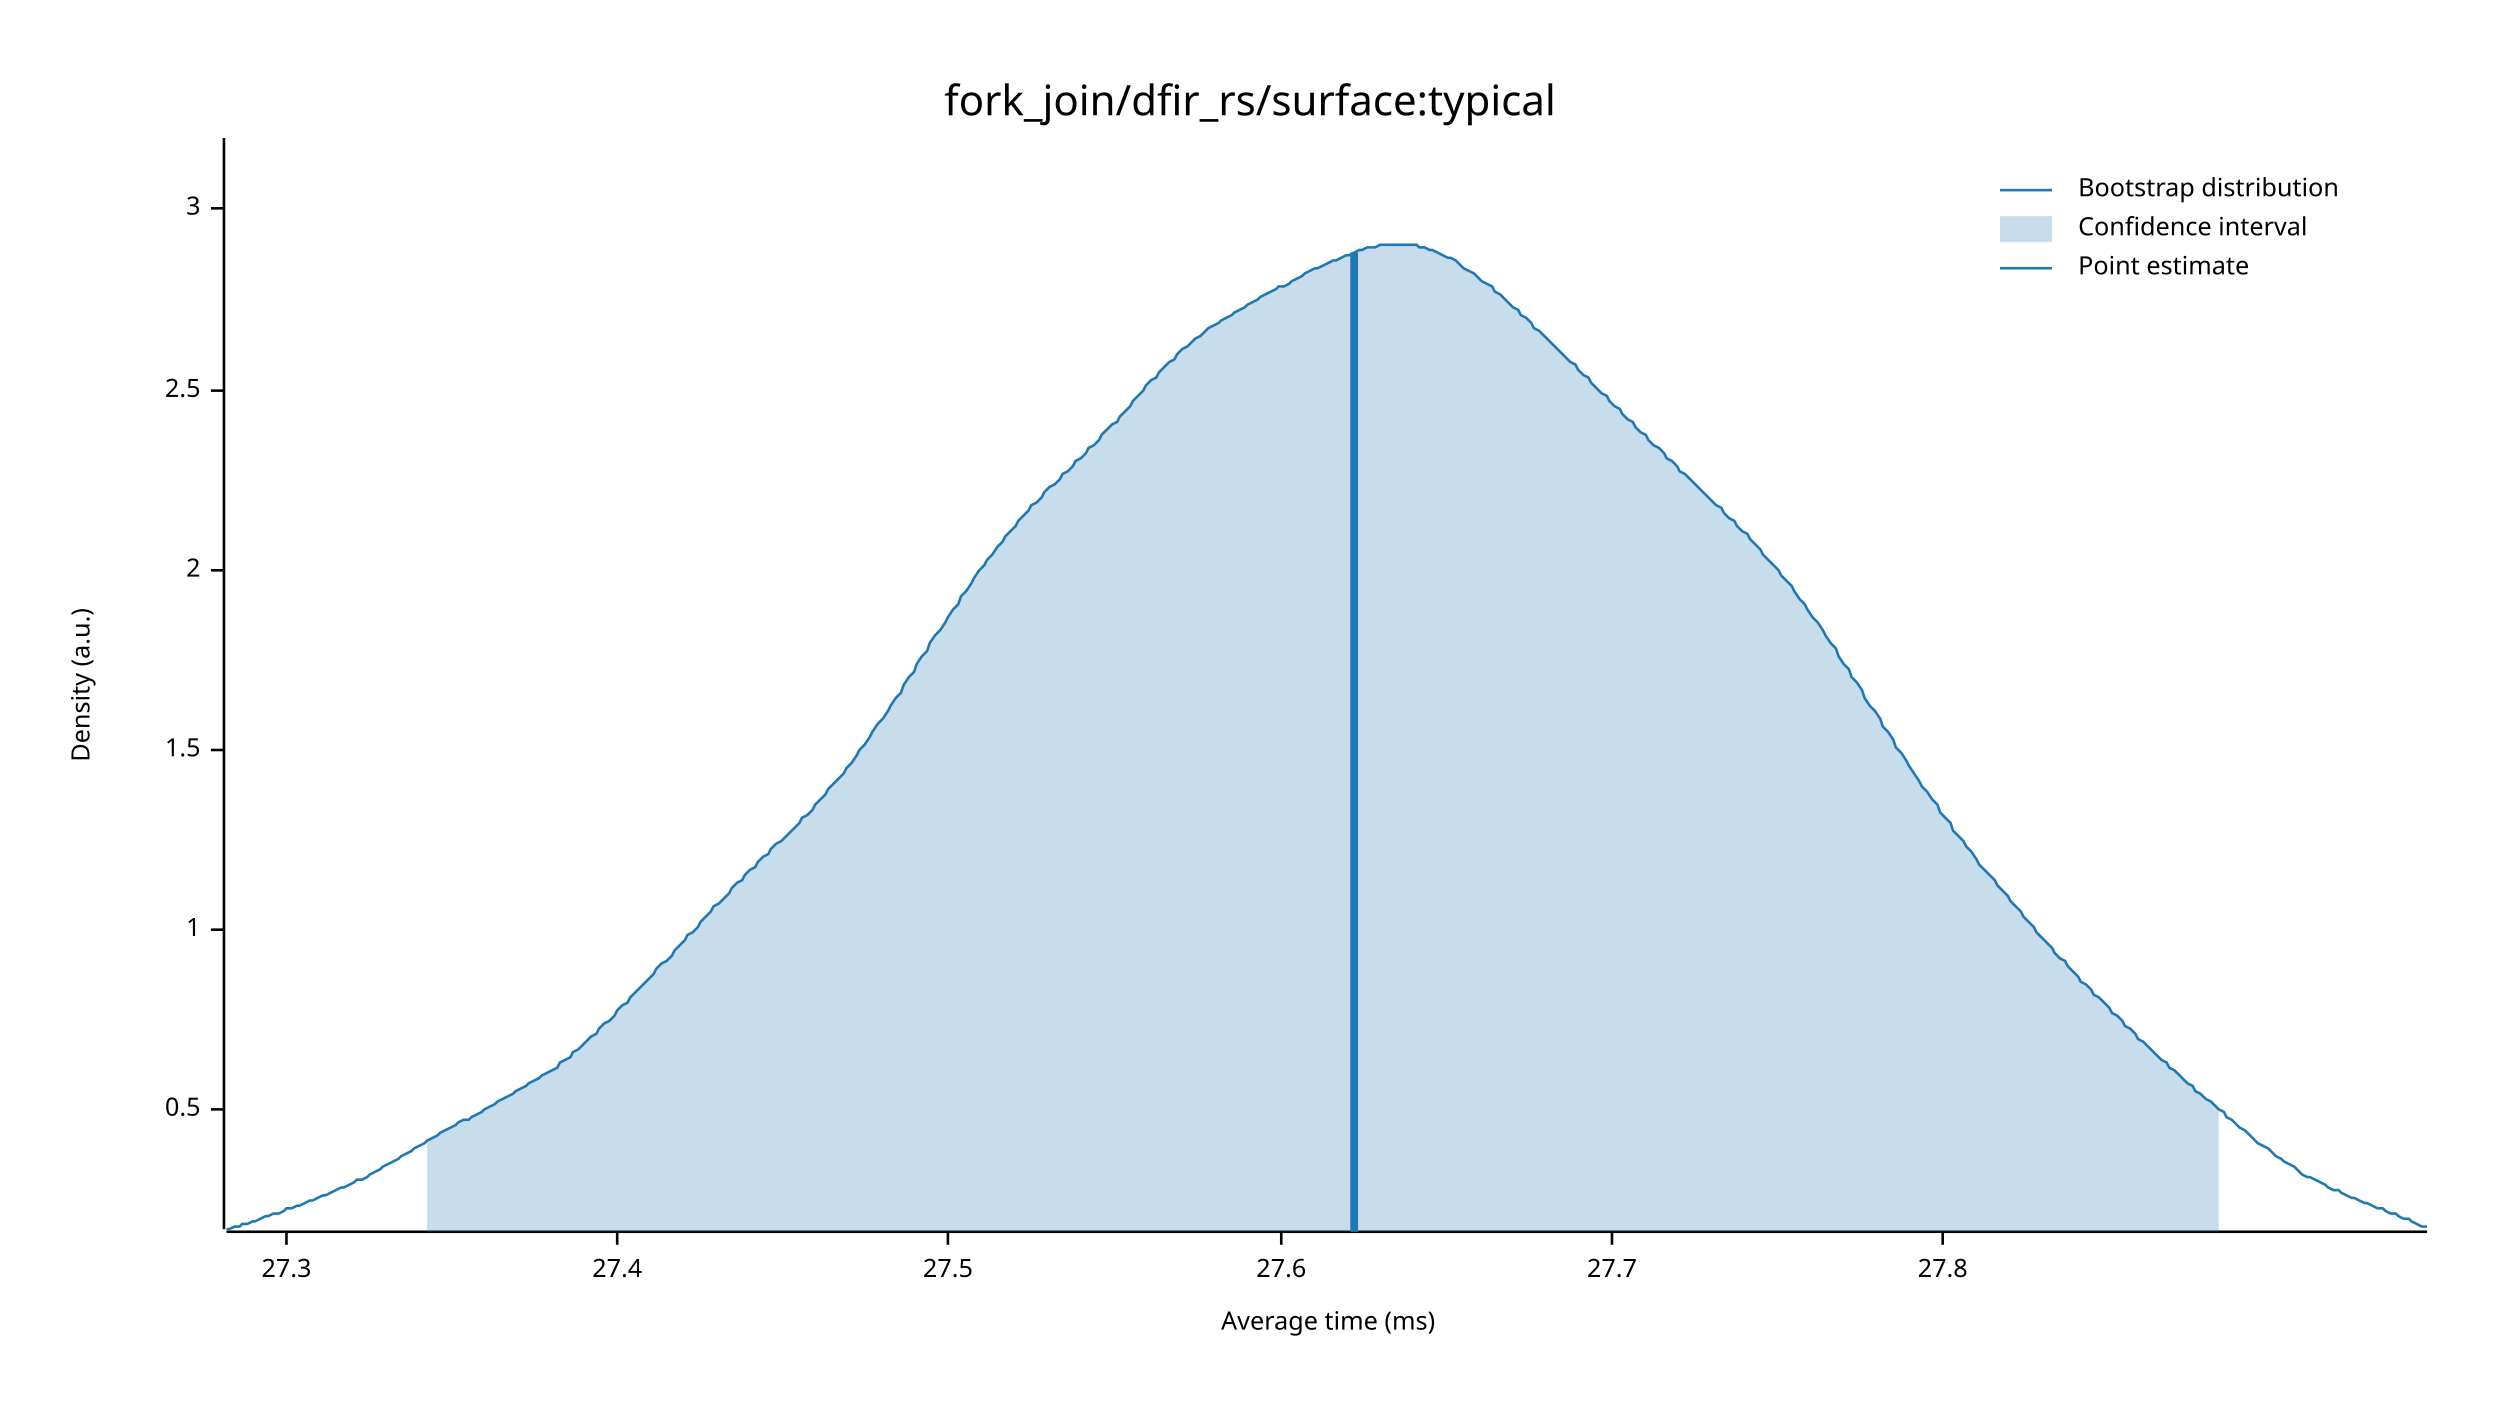
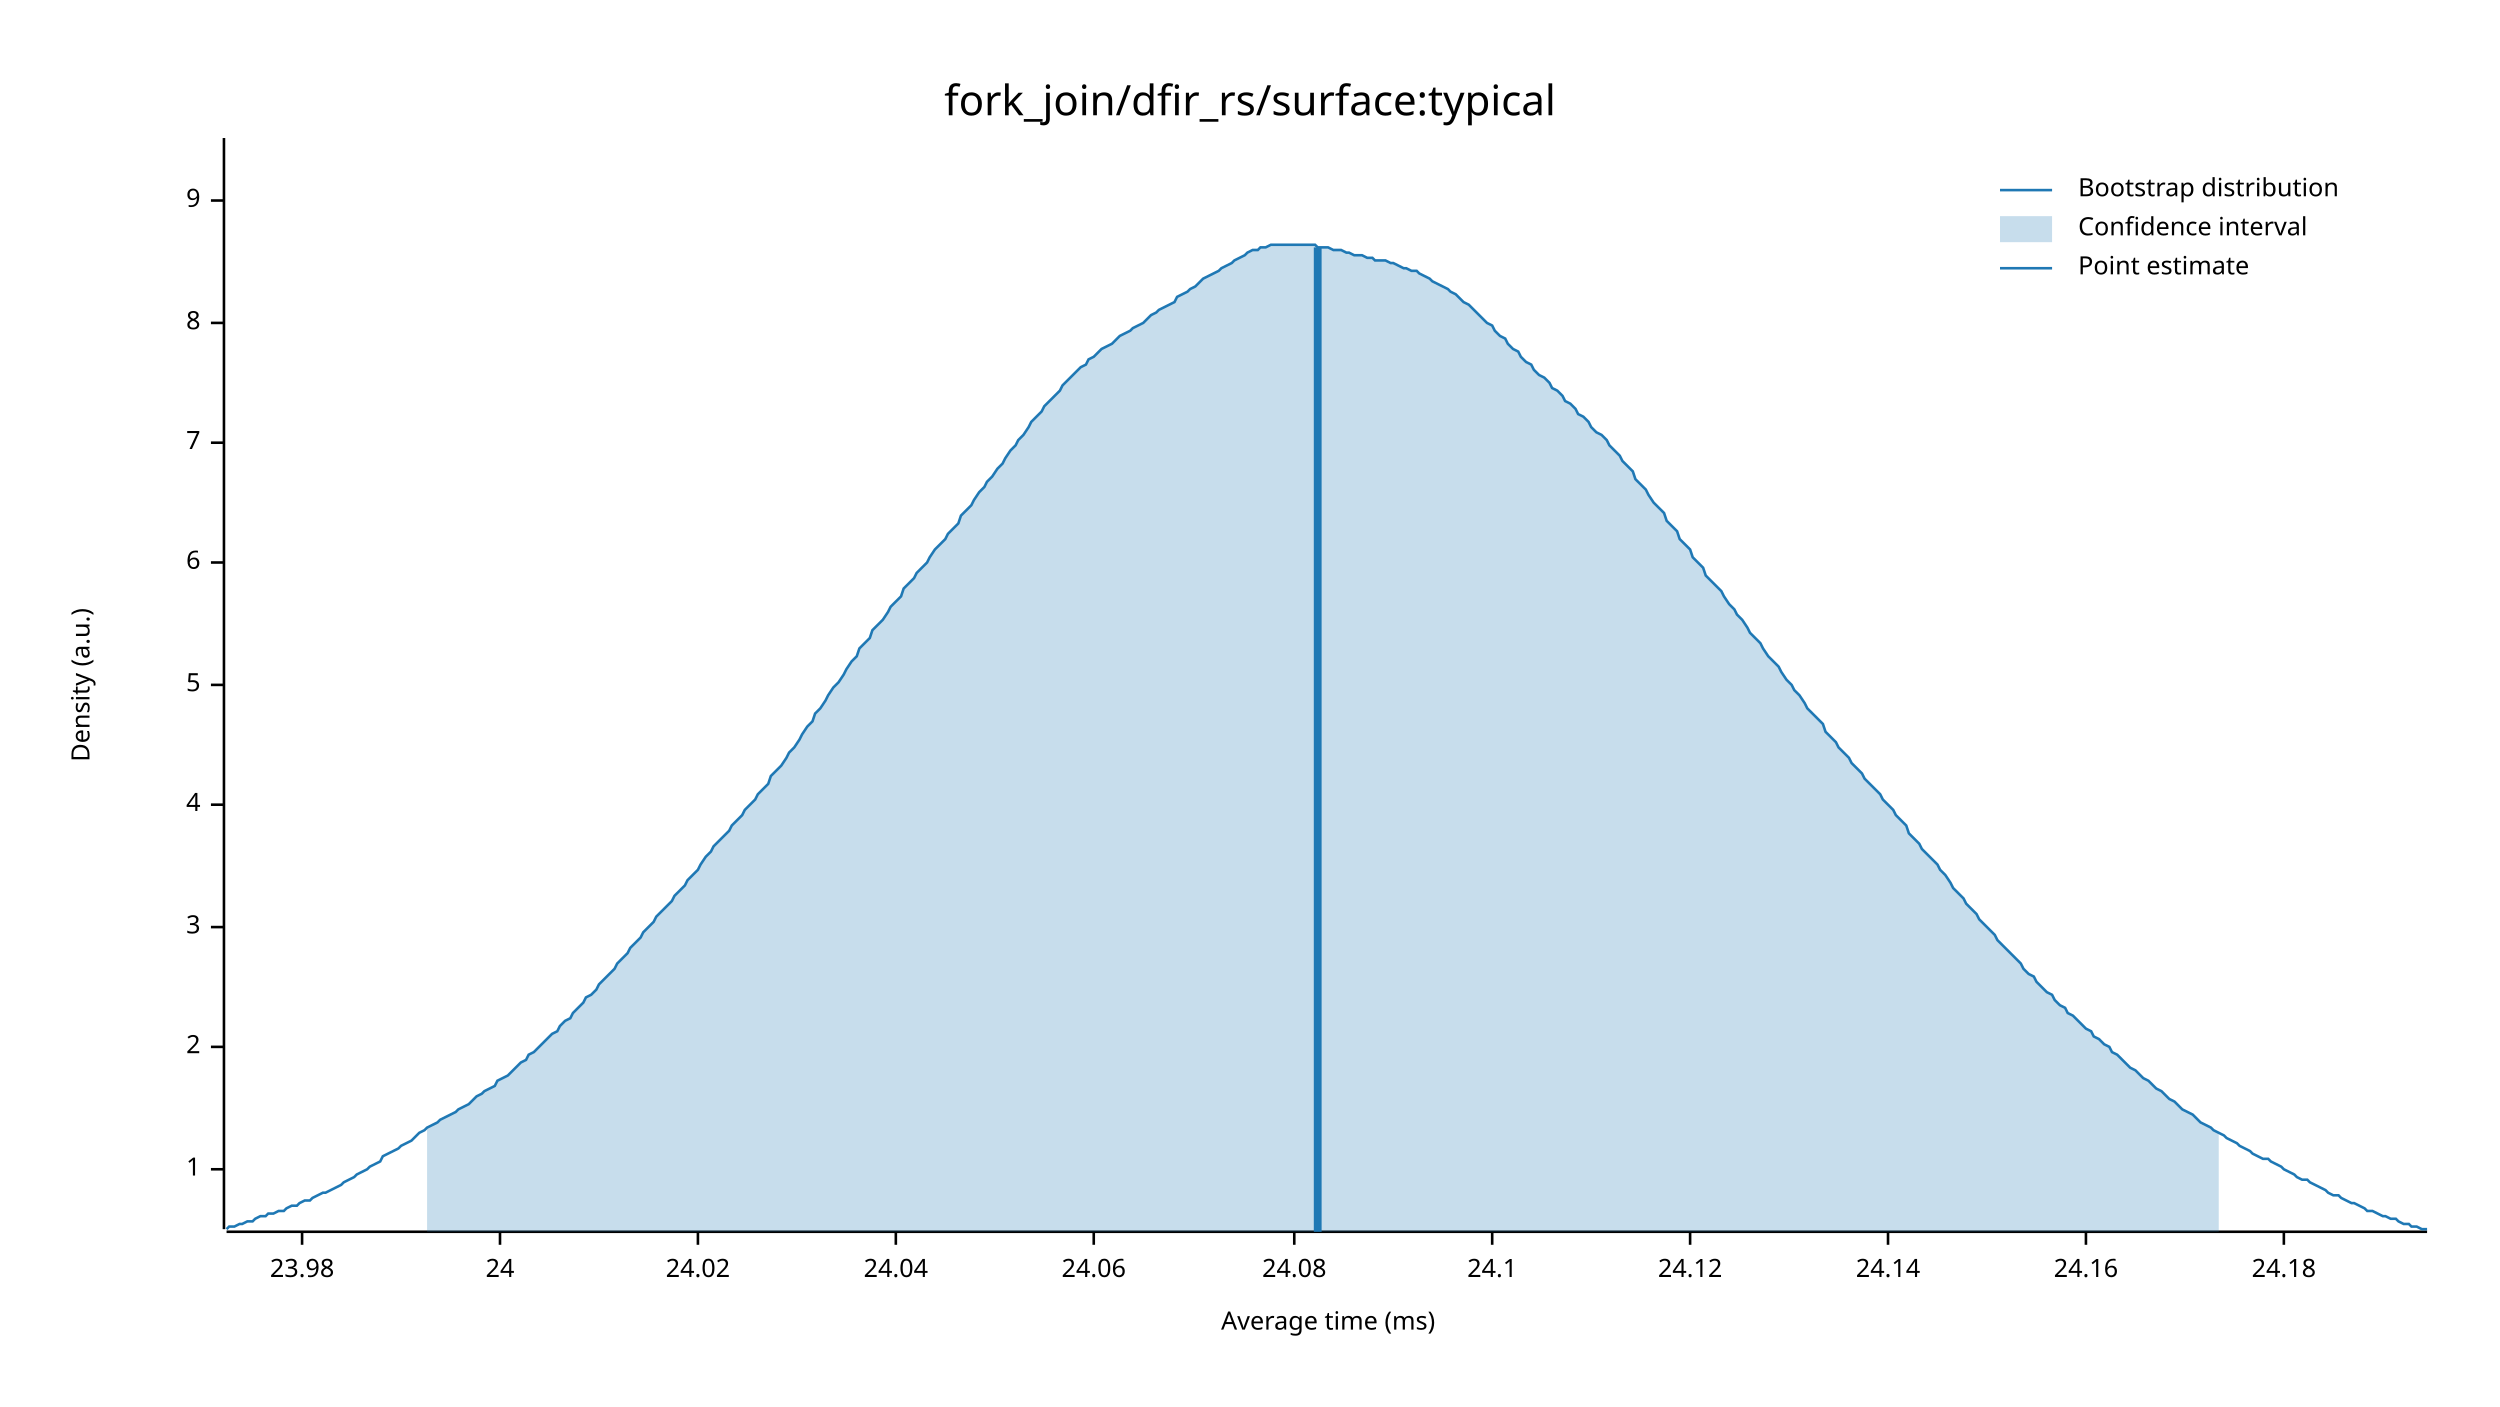
<svg xmlns="http://www.w3.org/2000/svg" width="960" height="540" viewBox="0 0 960 540">
  <text x="480" y="32" dy="0.76em" text-anchor="middle" font-family="sans-serif" font-size="16.129" opacity="1" fill="#000000">
fork_join/dfir_rs/surface:typical
</text>
  <text x="27" y="263" dy="0.76em" text-anchor="middle" font-family="sans-serif" font-size="9.677" opacity="1" fill="#000000" transform="rotate(270, 27, 263)">
Density (a.u.)
</text>
  <text x="510" y="513" dy="-0.5ex" text-anchor="middle" font-family="sans-serif" font-size="9.677" opacity="1" fill="#000000">
Average time (ms)
</text>
  <polyline fill="none" opacity="1" stroke="#000000" stroke-width="1" points="86,53 86,472 " />
-   <text x="77" y="426" dy="0.5ex" text-anchor="end" font-family="sans-serif" font-size="9.677" opacity="1" fill="#000000">
- 0.5
- </text>
-   <polyline fill="none" opacity="1" stroke="#000000" stroke-width="1" points="81,426 86,426 " />
-   <text x="77" y="357" dy="0.5ex" text-anchor="end" font-family="sans-serif" font-size="9.677" opacity="1" fill="#000000">
+   <text x="77" y="449" dy="0.5ex" text-anchor="end" font-family="sans-serif" font-size="9.677" opacity="1" fill="#000000">
1
</text>
-   <polyline fill="none" opacity="1" stroke="#000000" stroke-width="1" points="81,357 86,357 " />
-   <text x="77" y="288" dy="0.5ex" text-anchor="end" font-family="sans-serif" font-size="9.677" opacity="1" fill="#000000">
- 1.5
- </text>
-   <polyline fill="none" opacity="1" stroke="#000000" stroke-width="1" points="81,288 86,288 " />
-   <text x="77" y="219" dy="0.5ex" text-anchor="end" font-family="sans-serif" font-size="9.677" opacity="1" fill="#000000">
+   <polyline fill="none" opacity="1" stroke="#000000" stroke-width="1" points="81,449 86,449 " />
+   <text x="77" y="402" dy="0.5ex" text-anchor="end" font-family="sans-serif" font-size="9.677" opacity="1" fill="#000000">
2
</text>
-   <polyline fill="none" opacity="1" stroke="#000000" stroke-width="1" points="81,219 86,219 " />
-   <text x="77" y="150" dy="0.5ex" text-anchor="end" font-family="sans-serif" font-size="9.677" opacity="1" fill="#000000">
- 2.5
- </text>
-   <polyline fill="none" opacity="1" stroke="#000000" stroke-width="1" points="81,150 86,150 " />
-   <text x="77" y="80" dy="0.5ex" text-anchor="end" font-family="sans-serif" font-size="9.677" opacity="1" fill="#000000">
+   <polyline fill="none" opacity="1" stroke="#000000" stroke-width="1" points="81,402 86,402 " />
+   <text x="77" y="356" dy="0.5ex" text-anchor="end" font-family="sans-serif" font-size="9.677" opacity="1" fill="#000000">
3
</text>
-   <polyline fill="none" opacity="1" stroke="#000000" stroke-width="1" points="81,80 86,80 " />
+   <polyline fill="none" opacity="1" stroke="#000000" stroke-width="1" points="81,356 86,356 " />
+   <text x="77" y="309" dy="0.5ex" text-anchor="end" font-family="sans-serif" font-size="9.677" opacity="1" fill="#000000">
+ 4
+ </text>
+   <polyline fill="none" opacity="1" stroke="#000000" stroke-width="1" points="81,309 86,309 " />
+   <text x="77" y="263" dy="0.5ex" text-anchor="end" font-family="sans-serif" font-size="9.677" opacity="1" fill="#000000">
+ 5
+ </text>
+   <polyline fill="none" opacity="1" stroke="#000000" stroke-width="1" points="81,263 86,263 " />
+   <text x="77" y="216" dy="0.5ex" text-anchor="end" font-family="sans-serif" font-size="9.677" opacity="1" fill="#000000">
+ 6
+ </text>
+   <polyline fill="none" opacity="1" stroke="#000000" stroke-width="1" points="81,216 86,216 " />
+   <text x="77" y="170" dy="0.5ex" text-anchor="end" font-family="sans-serif" font-size="9.677" opacity="1" fill="#000000">
+ 7
+ </text>
+   <polyline fill="none" opacity="1" stroke="#000000" stroke-width="1" points="81,170 86,170 " />
+   <text x="77" y="124" dy="0.5ex" text-anchor="end" font-family="sans-serif" font-size="9.677" opacity="1" fill="#000000">
+ 8
+ </text>
+   <polyline fill="none" opacity="1" stroke="#000000" stroke-width="1" points="81,124 86,124 " />
+   <text x="77" y="77" dy="0.5ex" text-anchor="end" font-family="sans-serif" font-size="9.677" opacity="1" fill="#000000">
+ 9
+ </text>
+   <polyline fill="none" opacity="1" stroke="#000000" stroke-width="1" points="81,77 86,77 " />
  <polyline fill="none" opacity="1" stroke="#000000" stroke-width="1" points="87,473 932,473 " />
-   <text x="110" y="483" dy="0.76em" text-anchor="middle" font-family="sans-serif" font-size="9.677" opacity="1" fill="#000000">
- 27.3
+   <text x="116" y="483" dy="0.76em" text-anchor="middle" font-family="sans-serif" font-size="9.677" opacity="1" fill="#000000">
+ 23.98
</text>
-   <polyline fill="none" opacity="1" stroke="#000000" stroke-width="1" points="110,473 110,478 " />
-   <text x="237" y="483" dy="0.76em" text-anchor="middle" font-family="sans-serif" font-size="9.677" opacity="1" fill="#000000">
- 27.4
+   <polyline fill="none" opacity="1" stroke="#000000" stroke-width="1" points="116,473 116,478 " />
+   <text x="192" y="483" dy="0.76em" text-anchor="middle" font-family="sans-serif" font-size="9.677" opacity="1" fill="#000000">
+ 24
</text>
-   <polyline fill="none" opacity="1" stroke="#000000" stroke-width="1" points="237,473 237,478 " />
-   <text x="364" y="483" dy="0.76em" text-anchor="middle" font-family="sans-serif" font-size="9.677" opacity="1" fill="#000000">
- 27.5
+   <polyline fill="none" opacity="1" stroke="#000000" stroke-width="1" points="192,473 192,478 " />
+   <text x="268" y="483" dy="0.76em" text-anchor="middle" font-family="sans-serif" font-size="9.677" opacity="1" fill="#000000">
+ 24.02
</text>
-   <polyline fill="none" opacity="1" stroke="#000000" stroke-width="1" points="364,473 364,478 " />
-   <text x="492" y="483" dy="0.76em" text-anchor="middle" font-family="sans-serif" font-size="9.677" opacity="1" fill="#000000">
- 27.6
+   <polyline fill="none" opacity="1" stroke="#000000" stroke-width="1" points="268,473 268,478 " />
+   <text x="344" y="483" dy="0.76em" text-anchor="middle" font-family="sans-serif" font-size="9.677" opacity="1" fill="#000000">
+ 24.04
</text>
-   <polyline fill="none" opacity="1" stroke="#000000" stroke-width="1" points="492,473 492,478 " />
-   <text x="619" y="483" dy="0.76em" text-anchor="middle" font-family="sans-serif" font-size="9.677" opacity="1" fill="#000000">
- 27.7
+   <polyline fill="none" opacity="1" stroke="#000000" stroke-width="1" points="344,473 344,478 " />
+   <text x="420" y="483" dy="0.76em" text-anchor="middle" font-family="sans-serif" font-size="9.677" opacity="1" fill="#000000">
+ 24.06
</text>
-   <polyline fill="none" opacity="1" stroke="#000000" stroke-width="1" points="619,473 619,478 " />
-   <text x="746" y="483" dy="0.76em" text-anchor="middle" font-family="sans-serif" font-size="9.677" opacity="1" fill="#000000">
- 27.8
+   <polyline fill="none" opacity="1" stroke="#000000" stroke-width="1" points="420,473 420,478 " />
+   <text x="497" y="483" dy="0.76em" text-anchor="middle" font-family="sans-serif" font-size="9.677" opacity="1" fill="#000000">
+ 24.08
</text>
-   <polyline fill="none" opacity="1" stroke="#000000" stroke-width="1" points="746,473 746,478 " />
-   <polyline fill="none" opacity="1" stroke="#1F78B4" stroke-width="1" points="87,472 88,472 90,471 92,471 93,470 95,470 97,469 98,469 100,468 102,467 103,467 105,466 107,466 109,465 110,464 112,464 114,463 115,463 117,462 119,461 120,461 122,460 124,459 125,459 127,458 129,457 131,456 132,456 134,455 136,454 137,453 139,453 141,452 142,451 144,450 146,449 147,448 149,447 151,446 153,445 154,444 156,443 158,442 159,441 161,440 163,439 164,438 166,437 168,436 169,435 171,434 173,433 175,432 176,431 178,430 180,430 181,429 183,428 185,427 186,426 188,425 190,424 191,423 193,422 195,421 197,420 198,419 200,418 202,417 203,416 205,415 207,414 208,413 210,412 212,411 214,410 215,408 217,407 219,406 220,404 222,403 224,401 225,400 227,398 229,397 230,395 232,393 234,392 236,390 237,388 239,386 241,385 242,383 244,381 246,379 247,378 249,376 251,374 252,372 254,370 256,369 258,367 259,365 261,363 263,361 264,359 266,358 268,356 269,354 271,352 273,350 274,348 276,347 278,345 280,343 281,341 283,339 285,338 286,336 288,334 290,333 291,331 293,329 295,328 296,326 298,324 300,323 302,321 303,320 305,318 307,316 308,314 310,313 312,311 313,309 315,307 317,305 318,303 320,301 322,299 324,297 325,295 327,293 329,290 330,288 332,286 334,283 335,281 337,278 339,276 341,273 342,271 344,268 346,266 347,263 349,260 351,258 352,255 354,252 356,250 357,247 359,244 361,242 363,239 364,237 366,234 368,232 369,229 371,227 373,224 374,222 376,219 378,217 379,215 381,213 383,210 385,208 386,206 388,204 390,202 391,200 393,198 395,196 396,194 398,193 400,191 401,189 403,187 405,186 407,184 408,182 410,181 412,179 413,177 415,176 417,174 418,172 420,171 422,169 423,167 425,165 427,163 429,162 430,160 432,158 434,156 435,154 437,152 439,150 440,148 442,146 444,145 445,143 447,141 449,139 451,138 452,136 454,134 456,133 457,132 459,130 461,129 462,128 464,126 466,125 468,124 469,123 471,122 473,121 474,120 476,119 478,118 479,117 481,116 483,115 484,114 486,113 488,112 490,111 491,110 493,110 495,109 496,108 498,107 500,106 501,105 503,104 505,103 506,103 508,102 510,101 512,100 513,100 515,99 517,98 518,98 520,97 522,96 523,96 525,95 527,95 528,95 530,94 532,94 534,94 535,94 537,94 539,94 540,94 542,94 544,94 545,95 547,95 549,96 550,96 552,97 554,98 556,99 557,99 559,100 561,102 562,103 564,104 566,105 567,106 569,108 571,109 573,110 574,112 576,113 578,115 579,116 581,118 583,119 584,121 586,122 588,124 589,126 591,127 593,129 595,131 596,132 598,134 600,136 601,137 603,139 605,140 606,142 608,144 610,145 611,147 613,149 615,151 617,152 618,154 620,156 622,157 623,159 625,161 627,162 628,164 630,166 632,167 633,169 635,171 637,172 639,174 640,176 642,177 644,179 645,181 647,182 649,184 650,185 652,187 654,189 655,190 657,192 659,194 661,195 662,197 664,199 666,200 667,202 669,204 671,205 672,207 674,209 676,211 677,213 679,215 681,217 683,219 684,221 686,223 688,225 689,227 691,230 693,232 694,234 696,237 698,239 700,242 701,244 703,247 705,249 706,252 708,255 710,257 711,260 713,262 715,265 716,268 718,271 720,273 722,276 723,279 725,281 727,284 728,287 730,289 732,292 733,294 735,297 737,300 738,302 740,304 742,307 744,309 745,312 747,314 749,316 750,319 752,321 754,323 755,325 757,327 759,330 760,332 762,334 764,336 766,338 767,340 769,342 771,344 772,346 774,348 776,350 777,352 779,354 781,356 782,358 784,360 786,362 788,364 789,366 791,368 793,369 794,371 796,373 798,375 799,377 801,378 803,380 804,382 806,383 808,385 810,387 811,389 813,390 815,392 816,394 818,395 820,397 821,399 823,400 825,402 827,404 828,405 830,407 832,408 833,410 835,411 837,413 838,414 840,416 842,417 843,419 845,420 847,422 849,423 850,424 852,426 854,427 855,429 857,430 859,432 860,433 862,434 864,436 865,437 867,439 869,440 871,441 872,442 874,444 876,445 877,446 879,447 881,448 882,449 884,451 886,452 887,452 889,453 891,454 893,455 894,456 896,457 898,457 899,458 901,459 903,460 904,460 906,461 908,462 909,462 911,463 913,464 915,464 916,465 918,466 920,466 921,467 923,468 925,468 926,469 928,470 930,471 932,471 " />
-   <polygon opacity="0.25" fill="#1F78B4" points="164,438 166,437 168,436 169,435 171,434 173,433 175,432 176,431 178,430 180,430 181,429 183,428 185,427 186,426 188,425 190,424 191,423 193,422 195,421 197,420 198,419 200,418 202,417 203,416 205,415 207,414 208,413 210,412 212,411 214,410 215,408 217,407 219,406 220,404 222,403 224,401 225,400 227,398 229,397 230,395 232,393 234,392 236,390 237,388 239,386 241,385 242,383 244,381 246,379 247,378 249,376 251,374 252,372 254,370 256,369 258,367 259,365 261,363 263,361 264,359 266,358 268,356 269,354 271,352 273,350 274,348 276,347 278,345 280,343 281,341 283,339 285,338 286,336 288,334 290,333 291,331 293,329 295,328 296,326 298,324 300,323 302,321 303,320 305,318 307,316 308,314 310,313 312,311 313,309 315,307 317,305 318,303 320,301 322,299 324,297 325,295 327,293 329,290 330,288 332,286 334,283 335,281 337,278 339,276 341,273 342,271 344,268 346,266 347,263 349,260 351,258 352,255 354,252 356,250 357,247 359,244 361,242 363,239 364,237 366,234 368,232 369,229 371,227 373,224 374,222 376,219 378,217 379,215 381,213 383,210 385,208 386,206 388,204 390,202 391,200 393,198 395,196 396,194 398,193 400,191 401,189 403,187 405,186 407,184 408,182 410,181 412,179 413,177 415,176 417,174 418,172 420,171 422,169 423,167 425,165 427,163 429,162 430,160 432,158 434,156 435,154 437,152 439,150 440,148 442,146 444,145 445,143 447,141 449,139 451,138 452,136 454,134 456,133 457,132 459,130 461,129 462,128 464,126 466,125 468,124 469,123 471,122 473,121 474,120 476,119 478,118 479,117 481,116 483,115 484,114 486,113 488,112 490,111 491,110 493,110 495,109 496,108 498,107 500,106 501,105 503,104 505,103 506,103 508,102 510,101 512,100 513,100 515,99 517,98 518,98 520,97 522,96 523,96 525,95 527,95 528,95 530,94 532,94 534,94 535,94 537,94 539,94 540,94 542,94 544,94 545,95 547,95 549,96 550,96 552,97 554,98 556,99 557,99 559,100 561,102 562,103 564,104 566,105 567,106 569,108 571,109 573,110 574,112 576,113 578,115 579,116 581,118 583,119 584,121 586,122 588,124 589,126 591,127 593,129 595,131 596,132 598,134 600,136 601,137 603,139 605,140 606,142 608,144 610,145 611,147 613,149 615,151 617,152 618,154 620,156 622,157 623,159 625,161 627,162 628,164 630,166 632,167 633,169 635,171 637,172 639,174 640,176 642,177 644,179 645,181 647,182 649,184 650,185 652,187 654,189 655,190 657,192 659,194 661,195 662,197 664,199 666,200 667,202 669,204 671,205 672,207 674,209 676,211 677,213 679,215 681,217 683,219 684,221 686,223 688,225 689,227 691,230 693,232 694,234 696,237 698,239 700,242 701,244 703,247 705,249 706,252 708,255 710,257 711,260 713,262 715,265 716,268 718,271 720,273 722,276 723,279 725,281 727,284 728,287 730,289 732,292 733,294 735,297 737,300 738,302 740,304 742,307 744,309 745,312 747,314 749,316 750,319 752,321 754,323 755,325 757,327 759,330 760,332 762,334 764,336 766,338 767,340 769,342 771,344 772,346 774,348 776,350 777,352 779,354 781,356 782,358 784,360 786,362 788,364 789,366 791,368 793,369 794,371 796,373 798,375 799,377 801,378 803,380 804,382 806,383 808,385 810,387 811,389 813,390 815,392 816,394 818,395 820,397 821,399 823,400 825,402 827,404 828,405 830,407 832,408 833,410 835,411 837,413 838,414 840,416 842,417 843,419 845,420 847,422 849,423 850,424 852,426 852,473 164,473 " />
-   <polyline fill="none" opacity="1" stroke="#1F78B4" stroke-width="3" points="520,473 520,97 " />
+   <polyline fill="none" opacity="1" stroke="#000000" stroke-width="1" points="497,473 497,478 " />
+   <text x="573" y="483" dy="0.76em" text-anchor="middle" font-family="sans-serif" font-size="9.677" opacity="1" fill="#000000">
+ 24.1
+ </text>
+   <polyline fill="none" opacity="1" stroke="#000000" stroke-width="1" points="573,473 573,478 " />
+   <text x="649" y="483" dy="0.76em" text-anchor="middle" font-family="sans-serif" font-size="9.677" opacity="1" fill="#000000">
+ 24.12
+ </text>
+   <polyline fill="none" opacity="1" stroke="#000000" stroke-width="1" points="649,473 649,478 " />
+   <text x="725" y="483" dy="0.76em" text-anchor="middle" font-family="sans-serif" font-size="9.677" opacity="1" fill="#000000">
+ 24.14
+ </text>
+   <polyline fill="none" opacity="1" stroke="#000000" stroke-width="1" points="725,473 725,478 " />
+   <text x="801" y="483" dy="0.76em" text-anchor="middle" font-family="sans-serif" font-size="9.677" opacity="1" fill="#000000">
+ 24.16
+ </text>
+   <polyline fill="none" opacity="1" stroke="#000000" stroke-width="1" points="801,473 801,478 " />
+   <text x="877" y="483" dy="0.76em" text-anchor="middle" font-family="sans-serif" font-size="9.677" opacity="1" fill="#000000">
+ 24.18
+ </text>
+   <polyline fill="none" opacity="1" stroke="#000000" stroke-width="1" points="877,473 877,478 " />
+   <polyline fill="none" opacity="1" stroke="#1F78B4" stroke-width="1" points="87,472 88,471 90,471 92,470 93,470 95,469 97,469 98,468 100,467 102,467 103,466 105,466 107,465 109,465 110,464 112,463 114,463 115,462 117,461 119,461 120,460 122,459 124,458 125,458 127,457 129,456 131,455 132,454 134,453 136,452 137,451 139,450 141,449 142,448 144,447 146,446 147,444 149,443 151,442 153,441 154,440 156,439 158,438 159,437 161,435 163,434 164,433 166,432 168,431 169,430 171,429 173,428 175,427 176,426 178,425 180,424 181,423 183,421 185,420 186,419 188,418 190,417 191,415 193,414 195,413 197,411 198,410 200,408 202,407 203,405 205,404 207,402 208,401 210,399 212,397 214,396 215,394 217,392 219,391 220,389 222,387 224,385 225,383 227,382 229,380 230,378 232,376 234,374 236,372 237,370 239,368 241,366 242,364 244,362 246,360 247,358 249,356 251,354 252,352 254,350 256,348 258,346 259,344 261,342 263,340 264,338 266,336 268,334 269,332 271,329 273,327 274,325 276,323 278,321 280,319 281,317 283,315 285,313 286,311 288,309 290,307 291,305 293,303 295,301 296,298 298,296 300,294 302,291 303,289 305,287 307,284 308,282 310,279 312,277 313,274 315,272 317,269 318,267 320,264 322,262 324,259 325,257 327,254 329,252 330,249 332,247 334,245 335,242 337,240 339,238 341,235 342,233 344,231 346,229 347,226 349,224 351,222 352,220 354,218 356,216 357,214 359,211 361,209 363,207 364,205 366,203 368,201 369,198 371,196 373,194 374,192 376,189 378,187 379,185 381,183 383,180 385,178 386,176 388,173 390,171 391,169 393,167 395,164 396,162 398,160 400,158 401,156 403,154 405,152 407,150 408,148 410,146 412,144 413,143 415,141 417,140 418,138 420,137 422,135 423,134 425,133 427,132 429,130 430,129 432,128 434,127 435,126 437,125 439,124 440,123 442,121 444,120 445,119 447,118 449,117 451,116 452,114 454,113 456,112 457,111 459,110 461,108 462,107 464,106 466,105 468,104 469,103 471,102 473,101 474,100 476,99 478,98 479,97 481,96 483,96 484,95 486,95 488,94 490,94 491,94 493,94 495,94 496,94 498,94 500,94 501,94 503,94 505,94 506,95 508,95 510,95 512,96 513,96 515,96 517,97 518,97 520,98 522,98 523,98 525,99 527,99 528,100 530,100 532,100 534,101 535,101 537,102 539,103 540,103 542,104 544,104 545,105 547,106 549,107 550,108 552,109 554,110 556,111 557,112 559,113 561,115 562,116 564,117 566,119 567,120 569,122 571,124 573,125 574,127 576,129 578,130 579,132 581,134 583,135 584,137 586,139 588,140 589,142 591,144 593,145 595,147 596,149 598,150 600,152 601,154 603,155 605,157 606,159 608,160 610,162 611,164 613,166 615,167 617,169 618,171 620,173 622,175 623,177 625,179 627,181 628,184 630,186 632,188 633,190 635,193 637,195 639,197 640,200 642,202 644,204 645,207 647,209 649,211 650,214 652,216 654,218 655,221 657,223 659,225 661,227 662,229 664,232 666,234 667,236 669,238 671,241 672,243 674,245 676,247 677,249 679,252 681,254 683,256 684,258 686,261 688,263 689,265 691,267 693,270 694,272 696,274 698,276 700,278 701,281 703,283 705,285 706,287 708,289 710,291 711,293 713,295 715,297 716,299 718,301 720,303 722,305 723,307 725,309 727,311 728,313 730,315 732,317 733,320 735,322 737,324 738,326 740,328 742,330 744,332 745,334 747,336 749,339 750,341 752,343 754,345 755,347 757,349 759,351 760,353 762,355 764,357 766,359 767,361 769,363 771,365 772,366 774,368 776,370 777,372 779,374 781,375 782,377 784,379 786,381 788,382 789,384 791,386 793,387 794,389 796,390 798,392 799,393 801,395 803,396 804,398 806,399 808,401 810,402 811,404 813,405 815,407 816,408 818,410 820,411 821,412 823,414 825,415 827,417 828,418 830,419 832,421 833,422 835,423 837,425 838,426 840,427 842,428 843,429 845,431 847,432 849,433 850,434 852,435 854,436 855,437 857,438 859,439 860,440 862,441 864,442 865,443 867,444 869,445 871,445 872,446 874,447 876,448 877,449 879,450 881,451 882,452 884,453 886,453 887,454 889,455 891,456 893,457 894,458 896,459 898,459 899,460 901,461 903,462 904,462 906,463 908,464 909,465 911,465 913,466 915,467 916,467 918,468 920,468 921,469 923,470 925,470 926,471 928,471 930,472 932,472 " />
+   <polygon opacity="0.25" fill="#1F78B4" points="164,433 166,432 168,431 169,430 171,429 173,428 175,427 176,426 178,425 180,424 181,423 183,421 185,420 186,419 188,418 190,417 191,415 193,414 195,413 197,411 198,410 200,408 202,407 203,405 205,404 207,402 208,401 210,399 212,397 214,396 215,394 217,392 219,391 220,389 222,387 224,385 225,383 227,382 229,380 230,378 232,376 234,374 236,372 237,370 239,368 241,366 242,364 244,362 246,360 247,358 249,356 251,354 252,352 254,350 256,348 258,346 259,344 261,342 263,340 264,338 266,336 268,334 269,332 271,329 273,327 274,325 276,323 278,321 280,319 281,317 283,315 285,313 286,311 288,309 290,307 291,305 293,303 295,301 296,298 298,296 300,294 302,291 303,289 305,287 307,284 308,282 310,279 312,277 313,274 315,272 317,269 318,267 320,264 322,262 324,259 325,257 327,254 329,252 330,249 332,247 334,245 335,242 337,240 339,238 341,235 342,233 344,231 346,229 347,226 349,224 351,222 352,220 354,218 356,216 357,214 359,211 361,209 363,207 364,205 366,203 368,201 369,198 371,196 373,194 374,192 376,189 378,187 379,185 381,183 383,180 385,178 386,176 388,173 390,171 391,169 393,167 395,164 396,162 398,160 400,158 401,156 403,154 405,152 407,150 408,148 410,146 412,144 413,143 415,141 417,140 418,138 420,137 422,135 423,134 425,133 427,132 429,130 430,129 432,128 434,127 435,126 437,125 439,124 440,123 442,121 444,120 445,119 447,118 449,117 451,116 452,114 454,113 456,112 457,111 459,110 461,108 462,107 464,106 466,105 468,104 469,103 471,102 473,101 474,100 476,99 478,98 479,97 481,96 483,96 484,95 486,95 488,94 490,94 491,94 493,94 495,94 496,94 498,94 500,94 501,94 503,94 505,94 506,95 508,95 510,95 512,96 513,96 515,96 517,97 518,97 520,98 522,98 523,98 525,99 527,99 528,100 530,100 532,100 534,101 535,101 537,102 539,103 540,103 542,104 544,104 545,105 547,106 549,107 550,108 552,109 554,110 556,111 557,112 559,113 561,115 562,116 564,117 566,119 567,120 569,122 571,124 573,125 574,127 576,129 578,130 579,132 581,134 583,135 584,137 586,139 588,140 589,142 591,144 593,145 595,147 596,149 598,150 600,152 601,154 603,155 605,157 606,159 608,160 610,162 611,164 613,166 615,167 617,169 618,171 620,173 622,175 623,177 625,179 627,181 628,184 630,186 632,188 633,190 635,193 637,195 639,197 640,200 642,202 644,204 645,207 647,209 649,211 650,214 652,216 654,218 655,221 657,223 659,225 661,227 662,229 664,232 666,234 667,236 669,238 671,241 672,243 674,245 676,247 677,249 679,252 681,254 683,256 684,258 686,261 688,263 689,265 691,267 693,270 694,272 696,274 698,276 700,278 701,281 703,283 705,285 706,287 708,289 710,291 711,293 713,295 715,297 716,299 718,301 720,303 722,305 723,307 725,309 727,311 728,313 730,315 732,317 733,320 735,322 737,324 738,326 740,328 742,330 744,332 745,334 747,336 749,339 750,341 752,343 754,345 755,347 757,349 759,351 760,353 762,355 764,357 766,359 767,361 769,363 771,365 772,366 774,368 776,370 777,372 779,374 781,375 782,377 784,379 786,381 788,382 789,384 791,386 793,387 794,389 796,390 798,392 799,393 801,395 803,396 804,398 806,399 808,401 810,402 811,404 813,405 815,407 816,408 818,410 820,411 821,412 823,414 825,415 827,417 828,418 830,419 832,421 833,422 835,423 837,425 838,426 840,427 842,428 843,429 845,431 847,432 849,433 850,434 852,435 852,473 164,473 " />
+   <polyline fill="none" opacity="1" stroke="#1F78B4" stroke-width="3" points="506,473 506,95 " />
  <text x="798" y="68" dy="0.76em" text-anchor="start" font-family="sans-serif" font-size="9.677" opacity="1" fill="#000000">
Bootstrap distribution
</text>
  <text x="798" y="83" dy="0.76em" text-anchor="start" font-family="sans-serif" font-size="9.677" opacity="1" fill="#000000">
Confidence interval
</text>
  <text x="798" y="98" dy="0.76em" text-anchor="start" font-family="sans-serif" font-size="9.677" opacity="1" fill="#000000">
Point estimate
</text>
  <polyline fill="none" opacity="1" stroke="#1F78B4" stroke-width="1" points="768,73 788,73 " />
  <rect x="768" y="83" width="20" height="10" opacity="0.25" fill="#1F78B4" stroke="none" />
  <polyline fill="none" opacity="1" stroke="#1F78B4" stroke-width="1" points="768,103 788,103 " />
</svg>
